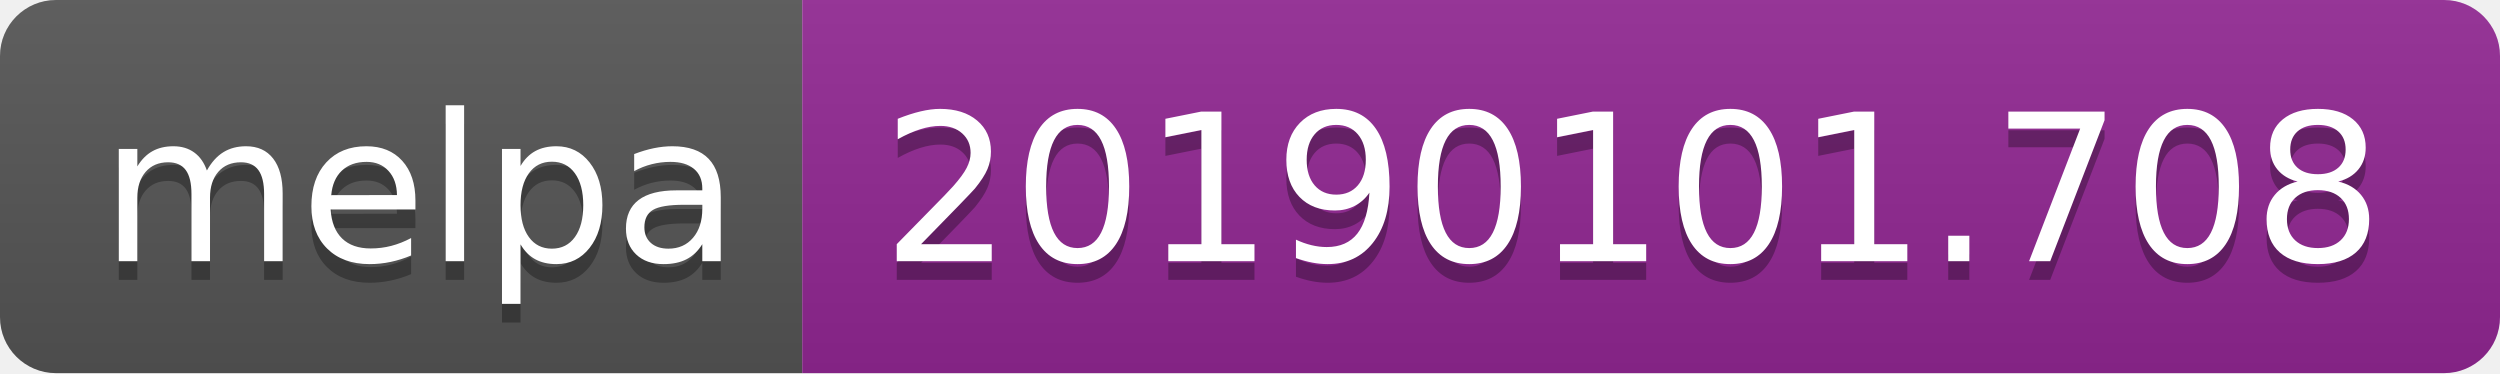
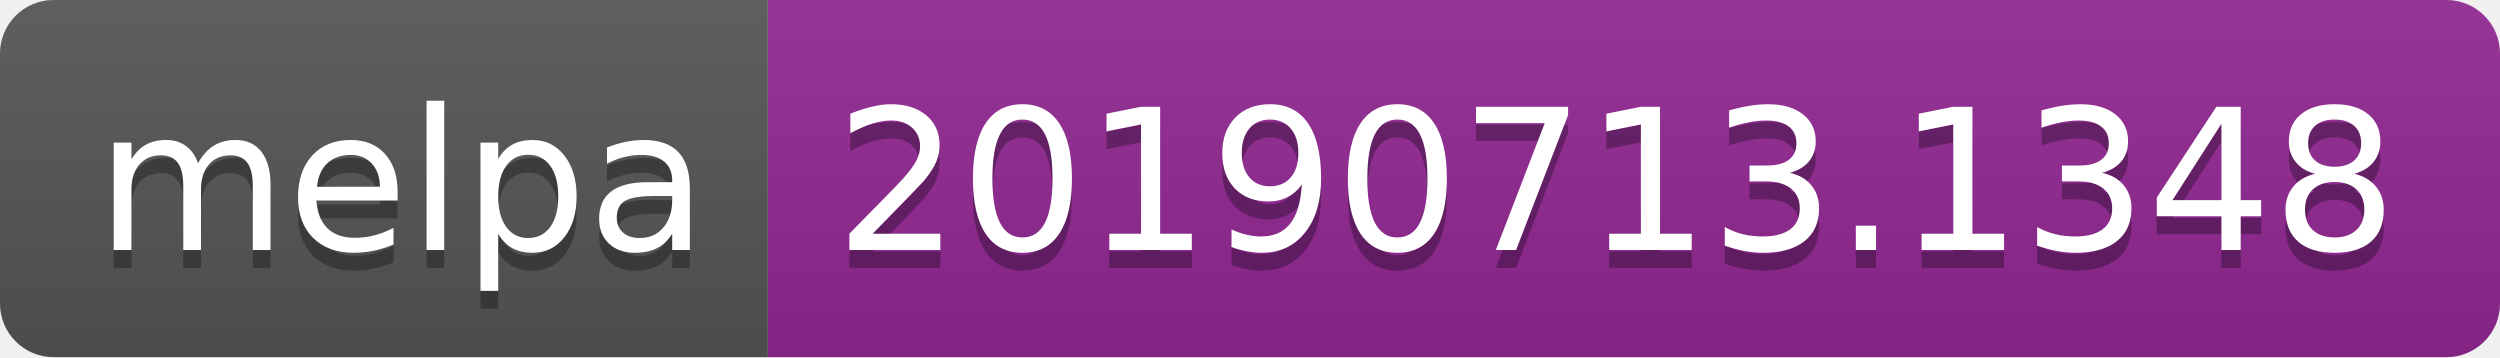
- <svg xmlns="http://www.w3.org/2000/svg" width="134" height="20">
+ <svg xmlns="http://www.w3.org/2000/svg" width="140" height="20">
  <linearGradient id="b" x2="0" y2="100%">
    <stop offset="0" stop-color="#bbb" stop-opacity=".1" />
    <stop offset="1" stop-opacity=".1" />
  </linearGradient>
  <clipPath id="a">
-     <rect width="134" height="20" rx="3" fill="#fff" />
+     <rect width="140" height="20" rx="3" fill="#fff" />
  </clipPath>
  <g clip-path="url(#a)">
    <path fill="#555" d="M0 0h43v20H0z" />
-     <path fill="#922793" d="M43 0h91v20H43z" />
-     <path fill="url(#b)" d="M0 0h134v20H0z" />
+     <path fill="#922793" d="M43 0h97v20H43z" />
+     <path fill="url(#b)" d="M0 0h140v20H0z" />
  </g>
  <g fill="#fff" text-anchor="middle" font-family="DejaVu Sans,Verdana,Geneva,sans-serif" font-size="110">
    <text x="225" y="150" fill="#010101" fill-opacity=".3" transform="scale(.1)" textLength="330">melpa</text>
    <text x="225" y="140" transform="scale(.1)" textLength="330">melpa</text>
-     <text x="875" y="150" fill="#010101" fill-opacity=".3" transform="scale(.1)" textLength="810">20190101.708</text>
-     <text x="875" y="140" transform="scale(.1)" textLength="810">20190101.708</text>
+     <text x="905" y="150" fill="#010101" fill-opacity=".3" transform="scale(.1)" textLength="870">20190713.1348</text>
+     <text x="905" y="140" transform="scale(.1)" textLength="870">20190713.1348</text>
  </g>
</svg>
